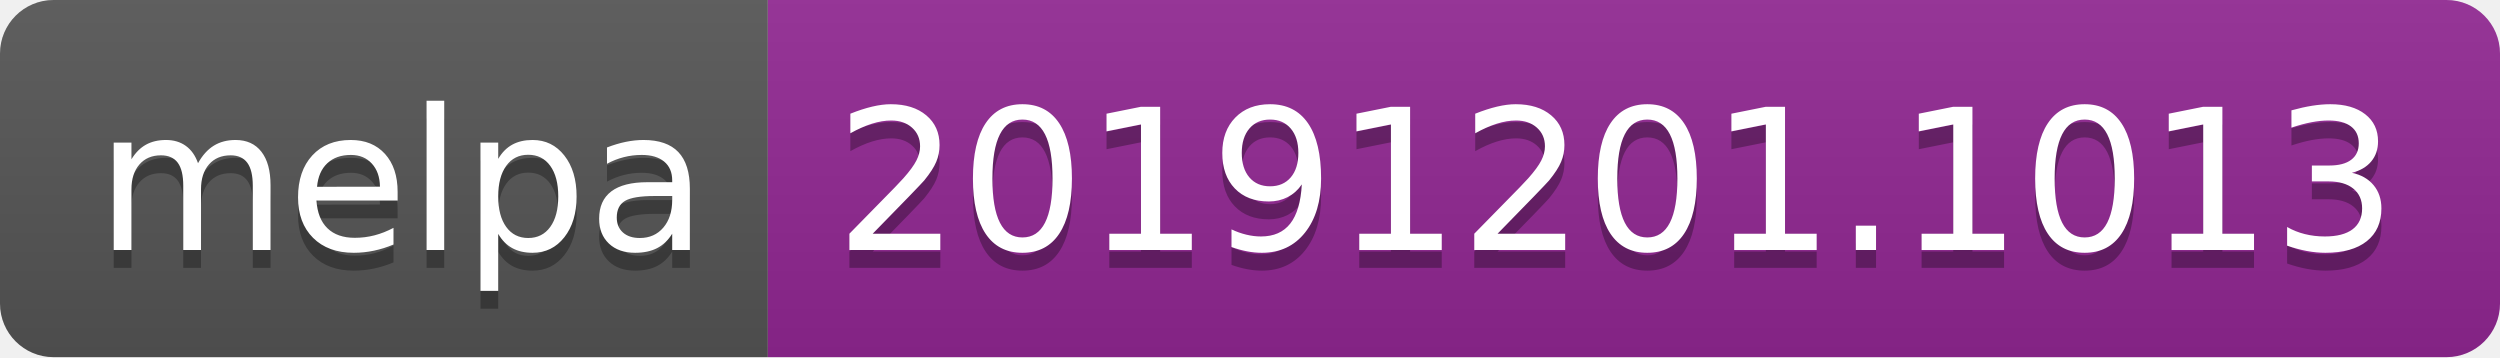
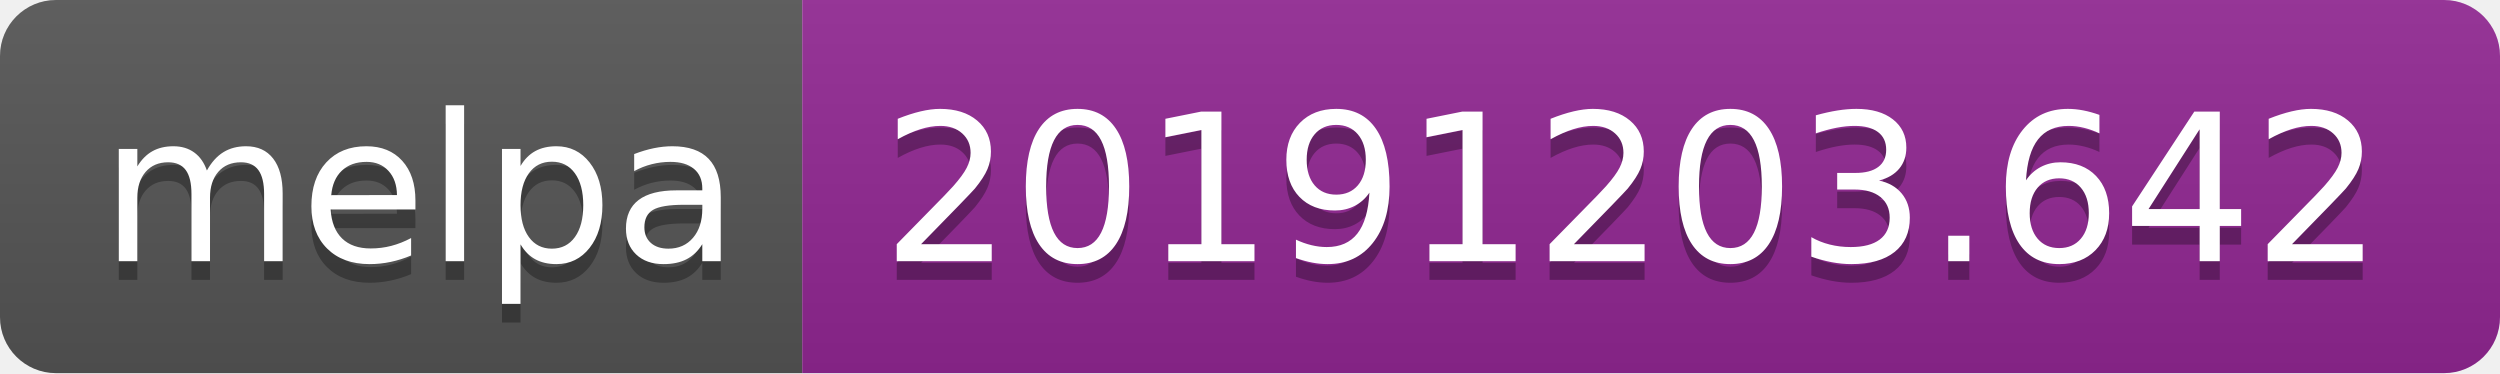
- <svg xmlns="http://www.w3.org/2000/svg" width="140" height="20">
+ <svg xmlns="http://www.w3.org/2000/svg" width="134" height="20">
  <linearGradient id="b" x2="0" y2="100%">
    <stop offset="0" stop-color="#bbb" stop-opacity=".1" />
    <stop offset="1" stop-opacity=".1" />
  </linearGradient>
  <clipPath id="a">
-     <rect width="140" height="20" rx="3" fill="#fff" />
+     <rect width="134" height="20" rx="3" fill="#fff" />
  </clipPath>
  <g clip-path="url(#a)">
    <path fill="#555" d="M0 0h43v20H0z" />
-     <path fill="#922793" d="M43 0h97v20H43z" />
-     <path fill="url(#b)" d="M0 0h140v20H0z" />
+     <path fill="#922793" d="M43 0h91v20H43z" />
+     <path fill="url(#b)" d="M0 0h134v20H0z" />
  </g>
  <g fill="#fff" text-anchor="middle" font-family="DejaVu Sans,Verdana,Geneva,sans-serif" font-size="110">
    <text x="225" y="150" fill="#010101" fill-opacity=".3" transform="scale(.1)" textLength="330">melpa</text>
    <text x="225" y="140" transform="scale(.1)" textLength="330">melpa</text>
-     <text x="905" y="150" fill="#010101" fill-opacity=".3" transform="scale(.1)" textLength="870">20191201.1013</text>
-     <text x="905" y="140" transform="scale(.1)" textLength="870">20191201.1013</text>
+     <text x="875" y="150" fill="#010101" fill-opacity=".3" transform="scale(.1)" textLength="810">20191203.642</text>
+     <text x="875" y="140" transform="scale(.1)" textLength="810">20191203.642</text>
  </g>
</svg>
